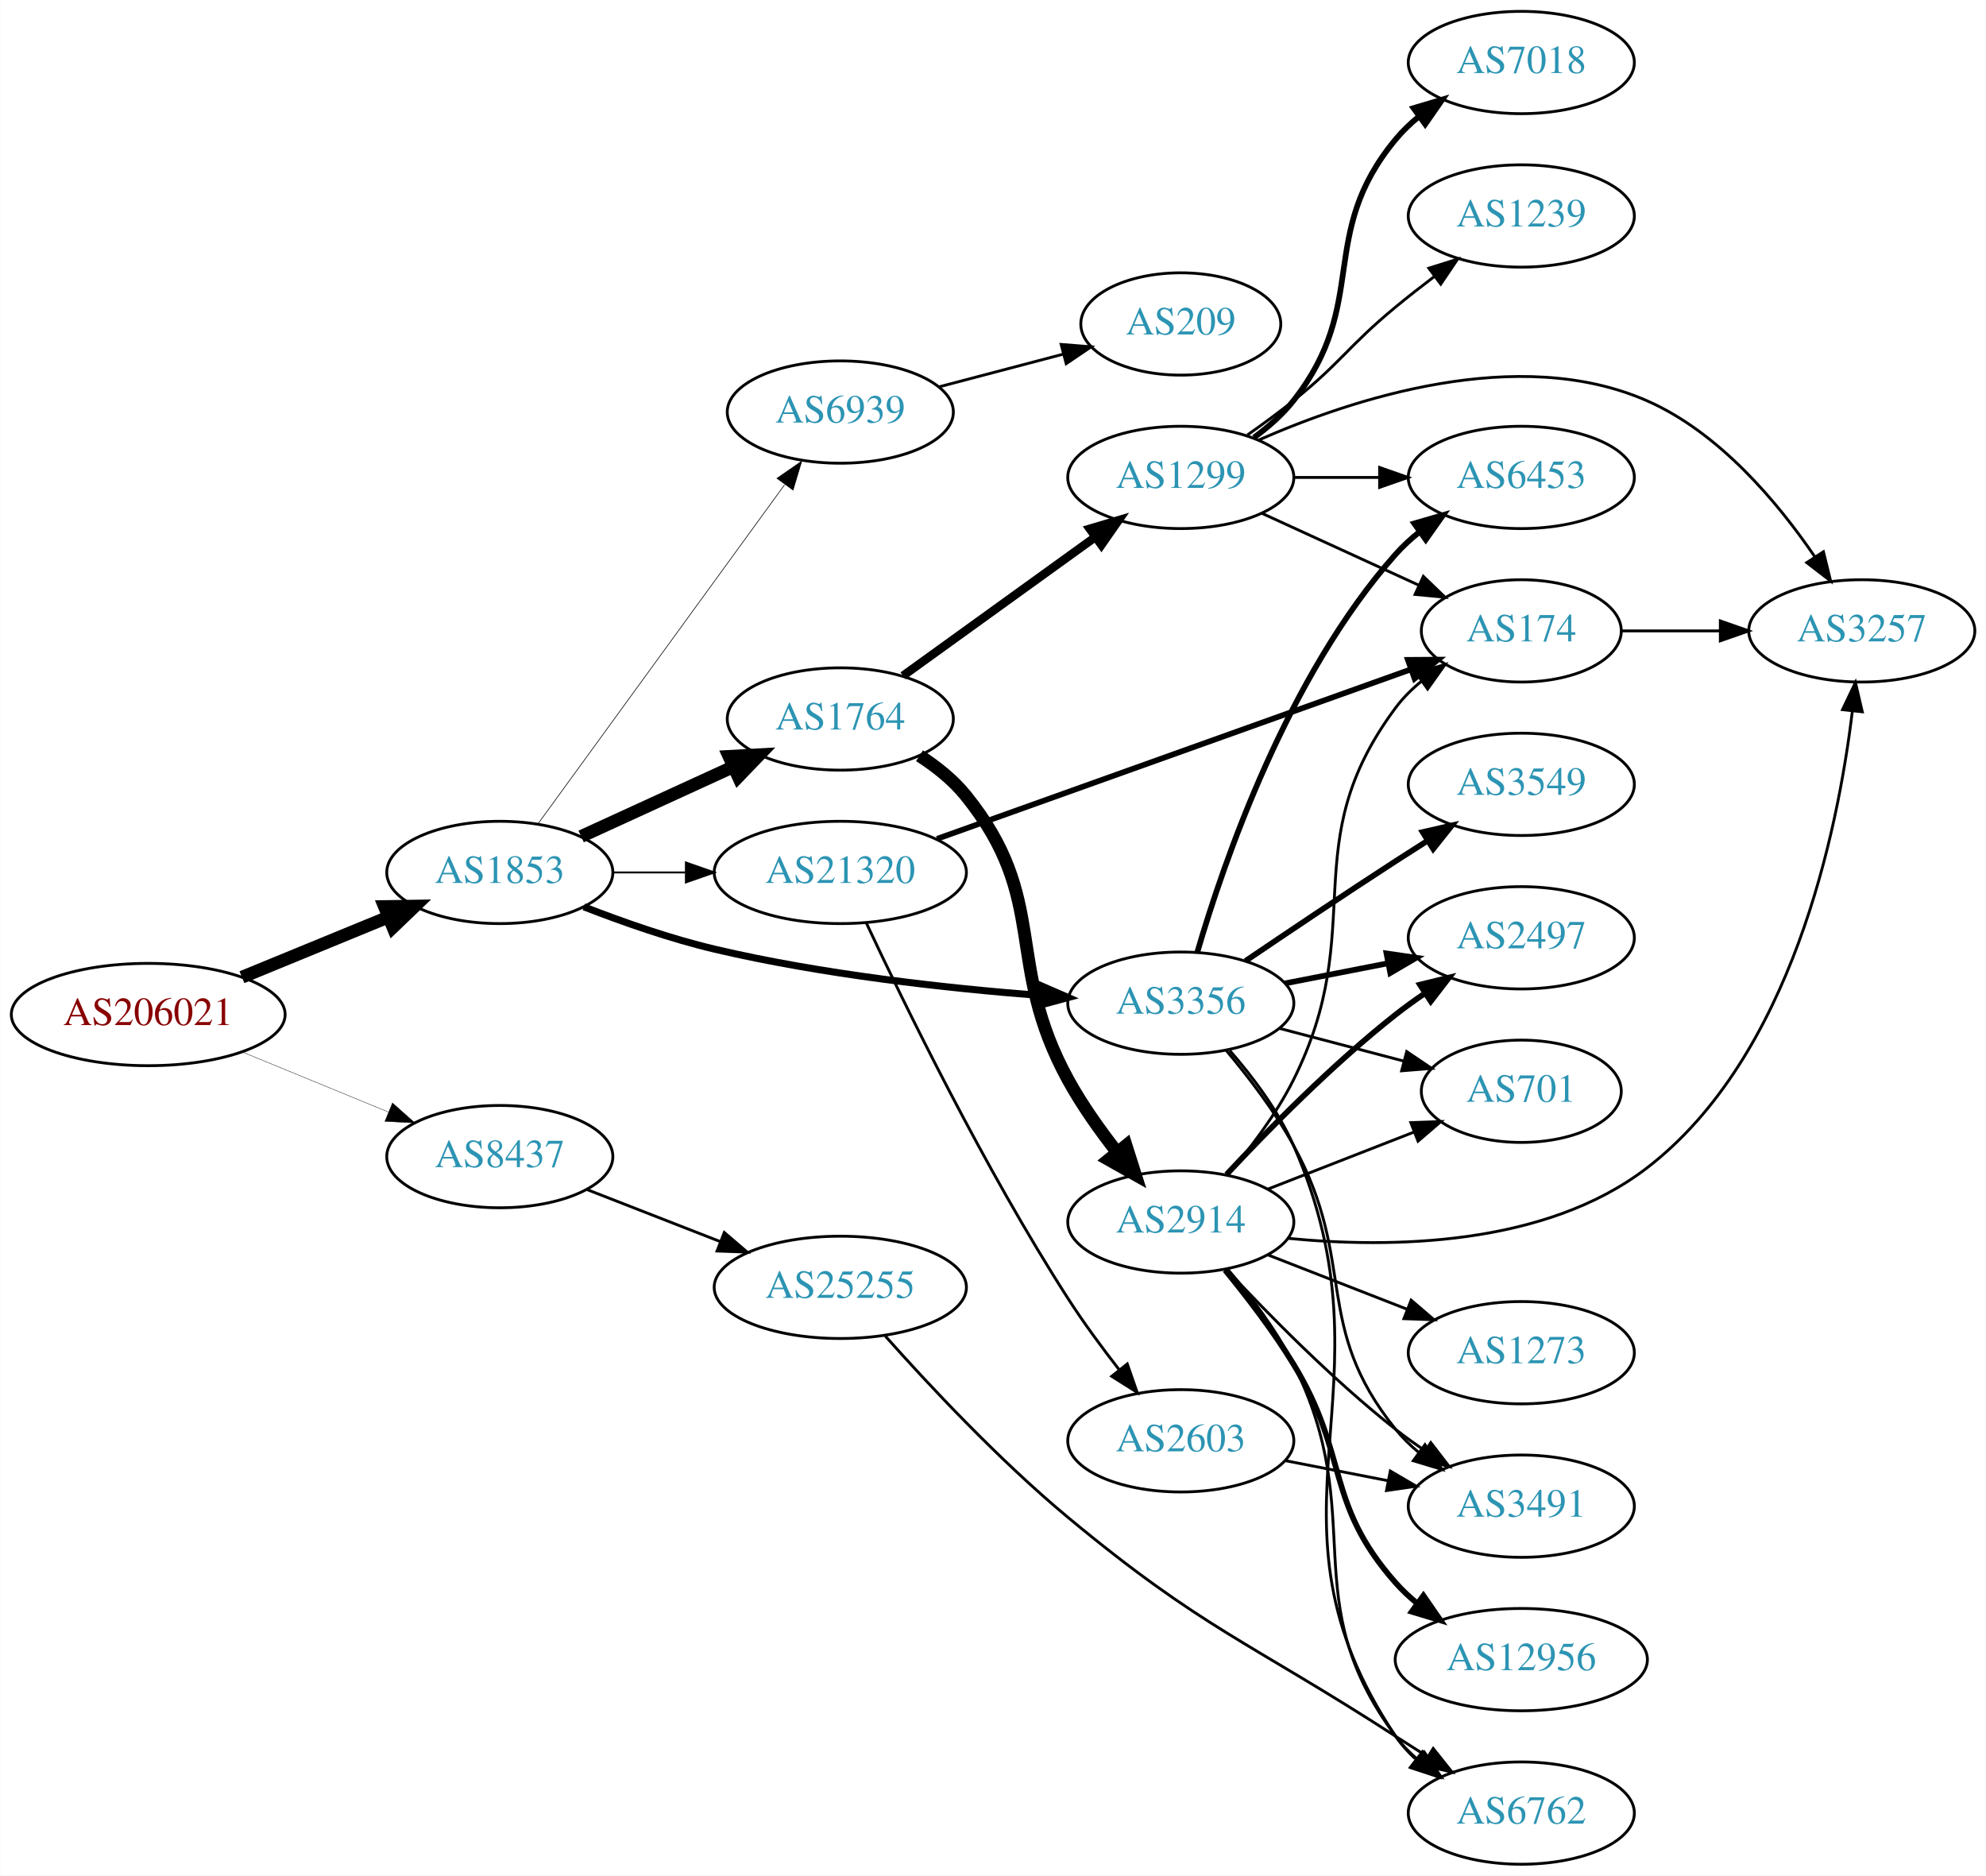
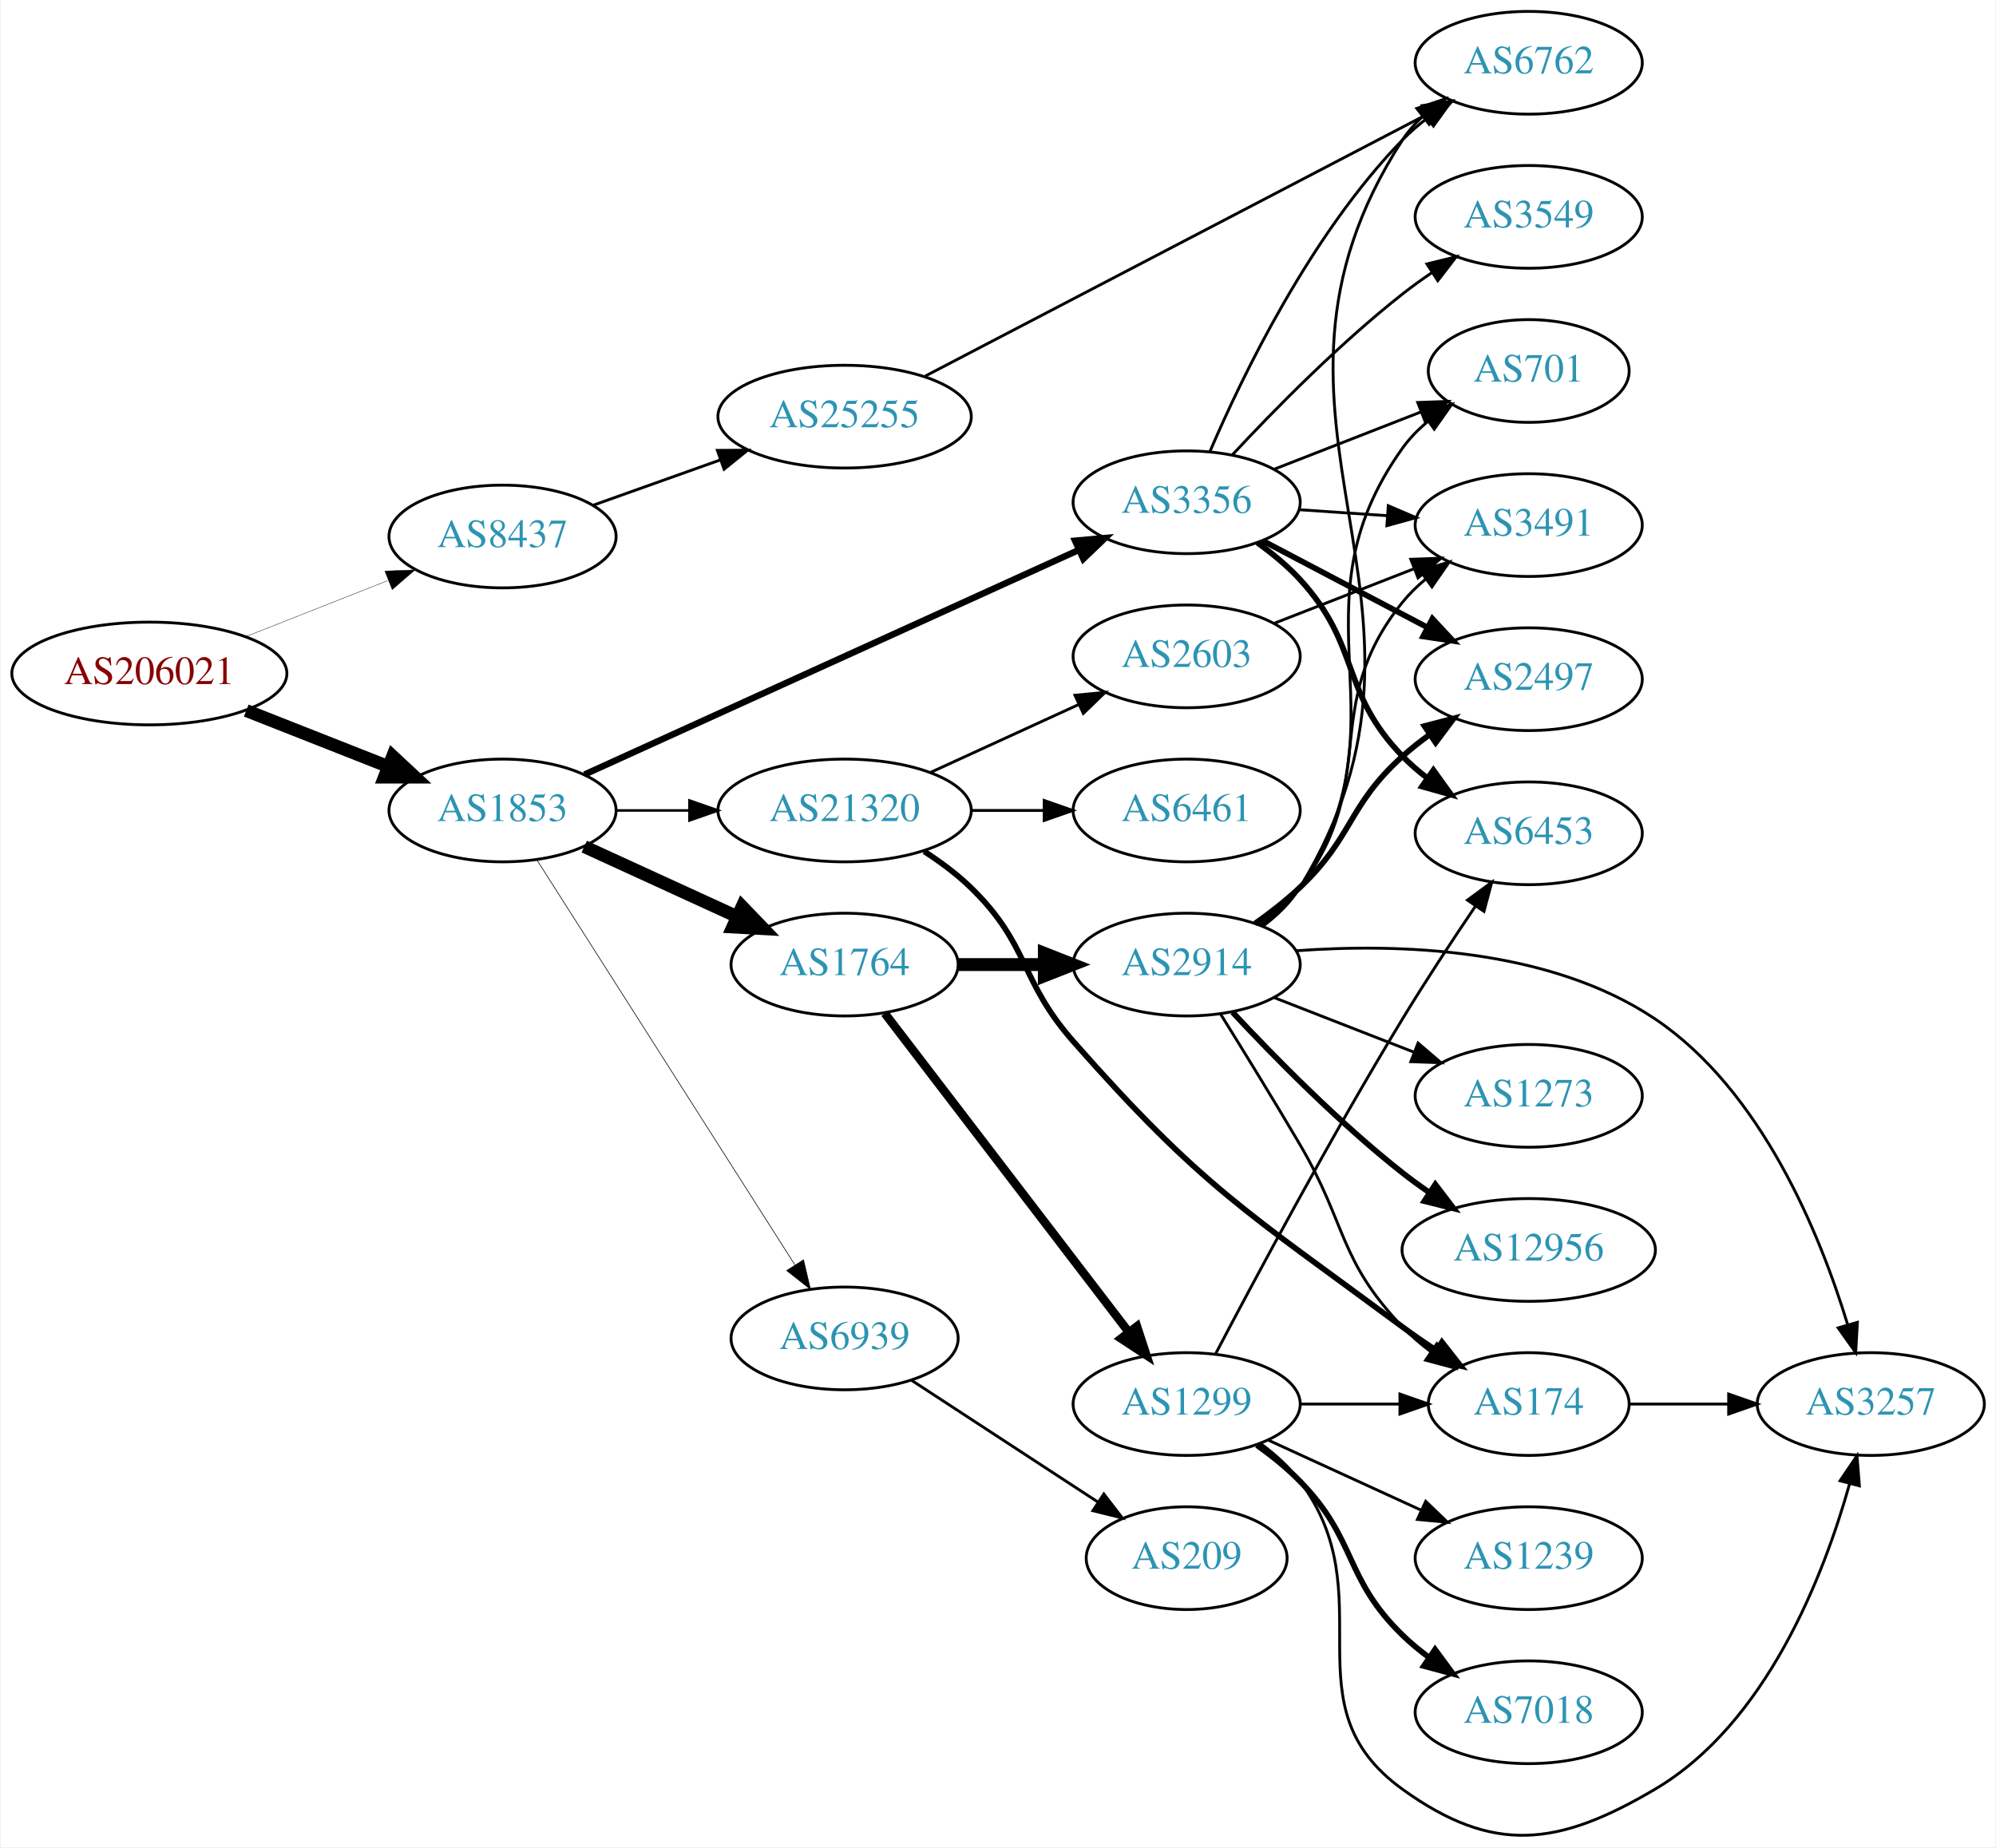
- <svg xmlns="http://www.w3.org/2000/svg" xmlns:xlink="http://www.w3.org/1999/xlink" width="699pt" height="660pt" viewBox="0.00 0.00 698.85 660.00">
-   <g id="graph0" class="graph" transform="scale(1 1) rotate(0) translate(4 656)">
-     <polygon fill="white" stroke="none" points="-4,4 -4,-656 694.855,-656 694.855,4 -4,4" />
+ <svg xmlns="http://www.w3.org/2000/svg" xmlns:xlink="http://www.w3.org/1999/xlink" width="699pt" height="647pt" viewBox="0.00 0.00 698.85 647.29">
+   <g id="graph0" class="graph" transform="scale(1 1) rotate(0) translate(4 643.286)">
+     <polygon fill="white" stroke="none" points="-4,4 -4,-643.286 694.855,-643.286 694.855,4 -4,4" />
    <g id="node1" class="node">
      <g id="a_node1">
        <a xlink:href="/asn/206021" xlink:title="AS206021 ~ Wirtschaftskammer Steiermark [AT]">
-           <ellipse fill="#ffffff" stroke="black" cx="48.096" cy="-299" rx="48.192" ry="18" />
-           <text text-anchor="middle" x="48.096" y="-295.3" font-family="Times,serif" font-size="14.00" fill="#880000">AS206021</text>
+           <ellipse fill="#ffffff" stroke="black" cx="48.096" cy="-407.286" rx="48.192" ry="18" />
+           <text text-anchor="middle" x="48.096" y="-403.586" font-family="Times,serif" font-size="14.00" fill="#880000">AS206021</text>
        </a>
      </g>
    </g>
    <g id="node2" class="node">
      <g id="a_node2">
        <a xlink:href="/asn/1853" xlink:title="AS1853 ~ ACOnet Backbone [AT]">
-           <ellipse fill="#ffffff" stroke="black" cx="171.838" cy="-349" rx="39.794" ry="18" />
-           <text text-anchor="middle" x="171.838" y="-345.3" font-family="Times,serif" font-size="14.00" fill="#2c94b3">AS1853</text>
+           <ellipse fill="#ffffff" stroke="black" cx="171.838" cy="-359.286" rx="39.794" ry="18" />
+           <text text-anchor="middle" x="171.838" y="-355.586" font-family="Times,serif" font-size="14.00" fill="#2c94b3">AS1853</text>
        </a>
      </g>
    </g>
    <g id="edge1" class="edge">
-       <path fill="none" stroke="black" stroke-width="4.5" d="M81.082,-312.137C96.865,-318.619 116.021,-326.486 132.575,-333.285" />
-       <polygon fill="black" stroke="black" stroke-width="4.5" points="131.231,-336.99 141.977,-337.147 134.223,-329.705 131.231,-336.99" />
+       <path fill="none" stroke="black" stroke-width="4.5" d="M82.041,-394.297C97.32,-388.273 115.595,-381.067 131.584,-374.763" />
+       <polygon fill="black" stroke="black" stroke-width="4.5" points="133.338,-378.304 141.196,-370.973 130.449,-370.978 133.338,-378.304" />
    </g>
    <g id="node3" class="node">
      <g id="a_node3">
        <a xlink:href="/asn/8437" xlink:title="AS8437 ~ Hutchison Drei Austria GmbH [AT]">
-           <ellipse fill="#ffffff" stroke="black" cx="171.838" cy="-249" rx="39.794" ry="18" />
-           <text text-anchor="middle" x="171.838" y="-245.3" font-family="Times,serif" font-size="14.00" fill="#2c94b3">AS8437</text>
+           <ellipse fill="#ffffff" stroke="black" cx="171.838" cy="-455.286" rx="39.794" ry="18" />
+           <text text-anchor="middle" x="171.838" y="-451.586" font-family="Times,serif" font-size="14.00" fill="#2c94b3">AS8437</text>
        </a>
      </g>
    </g>
    <g id="edge2" class="edge">
-       <path fill="none" stroke="black" stroke-width="0.129" d="M81.082,-285.863C96.865,-279.381 116.021,-271.514 132.575,-264.715" />
-       <polygon fill="black" stroke="black" stroke-width="0.129" points="134.057,-267.89 141.977,-260.853 131.397,-261.415 134.057,-267.89" />
+       <path fill="none" stroke="black" stroke-width="0.129" d="M82.041,-420.276C97.32,-426.3 115.595,-433.505 131.584,-439.809" />
+       <polygon fill="black" stroke="black" stroke-width="0.129" points="130.609,-443.187 141.196,-443.599 133.177,-436.675 130.609,-443.187" />
    </g>
    <g id="node4" class="node">
      <g id="a_node4">
-         <a xlink:href="/asn/3356" xlink:title="AS3356 ~ Level 3 Parent, LLC [US]">
-           <ellipse fill="#ffffff" stroke="black" cx="411.523" cy="-303" rx="39.794" ry="18" />
-           <text text-anchor="middle" x="411.523" y="-299.3" font-family="Times,serif" font-size="14.00" fill="#2c94b3">AS3356</text>
+         <a xlink:href="/asn/1764" xlink:title="AS1764 ~ NEXTLAYER-AS [AT]">
+           <ellipse fill="#ffffff" stroke="black" cx="291.681" cy="-305.286" rx="39.794" ry="18" />
+           <text text-anchor="middle" x="291.681" y="-301.586" font-family="Times,serif" font-size="14.00" fill="#2c94b3">AS1764</text>
        </a>
      </g>
    </g>
    <g id="edge3" class="edge">
-       <path fill="none" stroke="black" stroke-width="2.475" d="M201.434,-336.898C215.14,-331.556 231.925,-325.668 247.484,-322 285.276,-313.09 329.025,-308.282 361.684,-305.734" />
-       <polygon fill="black" stroke="black" stroke-width="2.475" points="362.16,-309.208 371.876,-304.984 361.646,-302.227 362.16,-309.208" />
+       <path fill="none" stroke="black" stroke-width="4.5" d="M200.467,-346.625C216.424,-339.313 236.694,-330.025 253.977,-322.105" />
+       <polygon fill="black" stroke="black" stroke-width="4.5" points="255.774,-325.613 263.225,-317.867 252.493,-318.454 255.774,-325.613" />
    </g>
    <g id="node5" class="node">
      <g id="a_node5">
-         <a xlink:href="/asn/1764" xlink:title="AS1764 ~ NEXTLAYER-AS [AT]">
-           <ellipse fill="#ffffff" stroke="black" cx="291.681" cy="-403" rx="39.794" ry="18" />
-           <text text-anchor="middle" x="291.681" y="-399.3" font-family="Times,serif" font-size="14.00" fill="#2c94b3">AS1764</text>
+         <a xlink:href="/asn/21320" xlink:title="AS21320 ~ GEANT Vereniging [EU]">
+           <ellipse fill="#ffffff" stroke="black" cx="291.681" cy="-359.286" rx="44.393" ry="18" />
+           <text text-anchor="middle" x="291.681" y="-355.586" font-family="Times,serif" font-size="14.00" fill="#2c94b3">AS21320</text>
        </a>
      </g>
    </g>
    <g id="edge4" class="edge">
-       <path fill="none" stroke="black" stroke-width="4.5" d="M200.467,-361.661C216.424,-368.973 236.694,-378.261 253.977,-386.181" />
-       <polygon fill="black" stroke="black" stroke-width="4.5" points="252.493,-389.832 263.225,-390.419 255.774,-382.673 252.493,-389.832" />
+       <path fill="none" stroke="black" stroke-width="0.9" d="M211.751,-359.286C219.853,-359.286 228.528,-359.286 237.055,-359.286" />
+       <polygon fill="black" stroke="black" stroke-width="0.9" points="237.332,-362.786 247.332,-359.286 237.332,-355.786 237.332,-362.786" />
    </g>
    <g id="node6" class="node">
      <g id="a_node6">
-         <a xlink:href="/asn/21320" xlink:title="AS21320 ~ GEANT Vereniging [EU]">
-           <ellipse fill="#ffffff" stroke="black" cx="291.681" cy="-349" rx="44.393" ry="18" />
-           <text text-anchor="middle" x="291.681" y="-345.3" font-family="Times,serif" font-size="14.00" fill="#2c94b3">AS21320</text>
+         <a xlink:href="/asn/3356" xlink:title="AS3356 ~ Level 3 Parent, LLC [US]">
+           <ellipse fill="#ffffff" stroke="black" cx="411.523" cy="-467.286" rx="39.794" ry="18" />
+           <text text-anchor="middle" x="411.523" y="-463.586" font-family="Times,serif" font-size="14.00" fill="#2c94b3">AS3356</text>
        </a>
      </g>
    </g>
    <g id="edge5" class="edge">
-       <path fill="none" stroke="black" stroke-width="0.675" d="M211.751,-349C219.853,-349 228.528,-349 237.055,-349" />
-       <polygon fill="black" stroke="black" stroke-width="0.675" points="237.332,-352.5 247.332,-349 237.332,-345.5 237.332,-352.5" />
+       <path fill="none" stroke="black" stroke-width="2.25" d="M200.569,-371.886C243.416,-391.356 325.753,-428.768 373.596,-450.507" />
+       <polygon fill="black" stroke="black" stroke-width="2.25" points="372.417,-453.816 382.969,-454.766 375.313,-447.443 372.417,-453.816" />
    </g>
    <g id="node7" class="node">
      <g id="a_node7">
        <a xlink:href="/asn/6939" xlink:title="AS6939 ~ Hurricane Electric LLC [US]">
-           <ellipse fill="#ffffff" stroke="black" cx="291.681" cy="-511" rx="39.794" ry="18" />
-           <text text-anchor="middle" x="291.681" y="-507.3" font-family="Times,serif" font-size="14.00" fill="#2c94b3">AS6939</text>
+           <ellipse fill="#ffffff" stroke="black" cx="291.681" cy="-174.286" rx="39.794" ry="18" />
+           <text text-anchor="middle" x="291.681" y="-170.586" font-family="Times,serif" font-size="14.00" fill="#2c94b3">AS6939</text>
        </a>
      </g>
    </g>
    <g id="edge6" class="edge">
-       <path fill="none" stroke="black" stroke-width="0.225" d="M185.226,-366.031C205.948,-394.517 247.752,-451.985 272.039,-485.374" />
-       <polygon fill="black" stroke="black" stroke-width="0.225" points="269.39,-487.682 278.103,-493.71 275.051,-483.564 269.39,-487.682" />
+       <path fill="none" stroke="black" stroke-width="0.225" d="M183.924,-341.882C204.77,-309.156 249.898,-238.311 274.271,-200.047" />
+       <polygon fill="black" stroke="black" stroke-width="0.225" points="277.289,-201.824 279.709,-191.509 271.385,-198.063 277.289,-201.824" />
+     </g>
+     <g id="node24" class="node">
+       <g id="a_node24">
+         <a xlink:href="/asn/25255" xlink:title="AS25255 ~ ==&gt; TELE2 AUSTRIA &lt;== [AT]">
+           <ellipse fill="#ffffff" stroke="black" cx="291.681" cy="-497.286" rx="44.393" ry="18" />
+           <text text-anchor="middle" x="291.681" y="-493.586" font-family="Times,serif" font-size="14.00" fill="#2c94b3">AS25255</text>
+         </a>
+       </g>
+     </g>
+     <g id="edge32" class="edge">
+       <path fill="none" stroke="black" d="M203.492,-466.211C217.142,-471.076 233.444,-476.887 248.239,-482.16" />
+       <polygon fill="black" stroke="black" points="247.106,-485.471 257.701,-485.532 249.456,-478.878 247.106,-485.471" />
+     </g>
+     <g id="node8" class="node">
+       <g id="a_node8">
+         <a xlink:href="/asn/1299" xlink:title="AS1299 ~ Telia Carrier [EU]">
+           <ellipse fill="#ffffff" stroke="black" cx="411.523" cy="-151.286" rx="39.794" ry="18" />
+           <text text-anchor="middle" x="411.523" y="-147.586" font-family="Times,serif" font-size="14.00" fill="#2c94b3">AS1299</text>
+         </a>
+       </g>
+     </g>
+     <g id="edge7" class="edge">
+       <path fill="none" stroke="black" stroke-width="3" d="M305.742,-288.217C326.447,-261.159 366.925,-208.262 391.059,-176.722" />
+       <polygon fill="black" stroke="black" stroke-width="3" points="394.106,-178.5 397.403,-168.432 388.546,-174.246 394.106,-178.5" />
+     </g>
+     <g id="node9" class="node">
+       <g id="a_node9">
+         <a xlink:href="/asn/2914" xlink:title="AS2914 ~ NTT America, Inc. [US]">
+           <ellipse fill="#ffffff" stroke="black" cx="411.523" cy="-305.286" rx="39.794" ry="18" />
+           <text text-anchor="middle" x="411.523" y="-301.586" font-family="Times,serif" font-size="14.00" fill="#2c94b3">AS2914</text>
+         </a>
+       </g>
+     </g>
+     <g id="edge8" class="edge">
+       <path fill="none" stroke="black" stroke-width="4.5" d="M331.593,-305.286C341.146,-305.286 351.496,-305.286 361.459,-305.286" />
+       <polygon fill="black" stroke="black" stroke-width="4.5" points="361.651,-309.224 371.651,-305.286 361.651,-301.349 361.651,-309.224" />
+     </g>
+     <g id="node11" class="node">
+       <g id="a_node11">
+         <a xlink:href="/asn/174" xlink:title="AS174 ~ Cogent Communications [US]">
+           <ellipse fill="#ffffff" stroke="black" cx="531.366" cy="-151.286" rx="35.194" ry="18" />
+           <text text-anchor="middle" x="531.366" y="-147.586" font-family="Times,serif" font-size="14.00" fill="#2c94b3">AS174</text>
+         </a>
+       </g>
+     </g>
+     <g id="edge16" class="edge">
+       <path fill="none" stroke="black" stroke-width="2" d="M319.564,-344.957C325.289,-341.25 331.055,-336.968 335.877,-332.286 356.57,-312.192 352.81,-299.93 371.877,-278.286 416.713,-227.387 432.624,-218.607 487.17,-178.286 490.87,-175.551 494.85,-172.812 498.844,-170.184" />
+       <polygon fill="black" stroke="black" stroke-width="2" points="500.962,-172.985 507.506,-164.653 497.194,-167.085 500.962,-172.985" />
+     </g>
+     <g id="node15" class="node">
+       <g id="a_node15">
+         <a xlink:href="/asn/6461" xlink:title="AS6461 ~ ZAYO-6461 [US]">
+           <ellipse fill="#ffffff" stroke="black" cx="411.523" cy="-359.286" rx="39.794" ry="18" />
+           <text text-anchor="middle" x="411.523" y="-355.586" font-family="Times,serif" font-size="14.00" fill="#2c94b3">AS6461</text>
+         </a>
+       </g>
+     </g>
+     <g id="edge14" class="edge">
+       <path fill="none" stroke="black" d="M335.892,-359.286C344.204,-359.286 352.967,-359.286 361.449,-359.286" />
+       <polygon fill="black" stroke="black" points="361.608,-362.786 371.608,-359.286 361.608,-355.786 361.608,-362.786" />
+     </g>
+     <g id="node16" class="node">
+       <g id="a_node16">
+         <a xlink:href="/asn/2603" xlink:title="AS2603 ~ NORDUnet [NO]">
+           <ellipse fill="#ffffff" stroke="black" cx="411.523" cy="-413.286" rx="39.794" ry="18" />
+           <text text-anchor="middle" x="411.523" y="-409.586" font-family="Times,serif" font-size="14.00" fill="#2c94b3">AS2603</text>
+         </a>
+       </g>
+     </g>
+     <g id="edge15" class="edge">
+       <path fill="none" stroke="black" d="M321.81,-372.634C337.421,-379.788 356.819,-388.677 373.491,-396.317" />
+       <polygon fill="black" stroke="black" points="372.394,-399.664 382.943,-400.648 375.31,-393.3 372.394,-399.664" />
+     </g>
+     <g id="node14" class="node">
+       <g id="a_node14">
+         <a xlink:href="/asn/6453" xlink:title="AS6453 ~ TATA COMMUNICATIONS (AMERICA) INC [US]">
+           <ellipse fill="#ffffff" stroke="black" cx="531.366" cy="-351.286" rx="39.794" ry="18" />
+           <text text-anchor="middle" x="531.366" y="-347.586" font-family="Times,serif" font-size="14.00" fill="#2c94b3">AS6453</text>
+         </a>
+       </g>
+     </g>
+     <g id="edge19" class="edge">
+       <path fill="none" stroke="black" stroke-width="2" d="M436.325,-453.094C441.573,-449.327 446.848,-444.985 451.17,-440.286 472.738,-416.831 465.008,-401.181 487.17,-378.286 489.784,-375.585 492.72,-373.037 495.8,-370.666" />
+       <polygon fill="black" stroke="black" stroke-width="2" points="497.976,-373.415 504.166,-364.815 493.965,-367.678 497.976,-373.415" />
+     </g>
+     <g id="node17" class="node">
+       <g id="a_node17">
+         <a xlink:href="/asn/3549" xlink:title="AS3549 ~ Level 3 Parent, LLC [US]">
+           <ellipse fill="#ffffff" stroke="black" cx="531.366" cy="-567.286" rx="39.794" ry="18" />
+           <text text-anchor="middle" x="531.366" y="-563.586" font-family="Times,serif" font-size="14.00" fill="#2c94b3">AS3549</text>
+         </a>
+       </g>
+     </g>
+     <g id="edge17" class="edge">
+       <path fill="none" stroke="black" d="M427.62,-483.998C442.086,-499.521 464.943,-522.805 487.17,-540.286 490.454,-542.869 493.998,-545.419 497.593,-547.859" />
+       <polygon fill="black" stroke="black" points="495.688,-550.795 505.977,-553.319 499.507,-544.929 495.688,-550.795" />
+     </g>
+     <g id="node18" class="node">
+       <g id="a_node18">
+         <a xlink:href="/asn/2497" xlink:title="AS2497 ~ Internet Initiative Japan Inc. [JP]">
+           <ellipse fill="#ffffff" stroke="black" cx="531.366" cy="-405.286" rx="39.794" ry="18" />
+           <text text-anchor="middle" x="531.366" y="-401.586" font-family="Times,serif" font-size="14.00" fill="#2c94b3">AS2497</text>
+         </a>
+       </g>
+     </g>
+     <g id="edge18" class="edge">
+       <path fill="none" stroke="black" stroke-width="2" d="M438.093,-453.833C455.002,-444.937 477.376,-433.165 495.857,-423.442" />
+       <polygon fill="black" stroke="black" stroke-width="2" points="497.625,-426.467 504.845,-418.713 494.366,-420.272 497.625,-426.467" />
+     </g>
+     <g id="node19" class="node">
+       <g id="a_node19">
+         <a xlink:href="/asn/6762" xlink:title="AS6762 ~ TELECOM ITALIA SPARKLE S.p.A. [IT]">
+           <ellipse fill="#ffffff" stroke="black" cx="531.366" cy="-621.286" rx="39.794" ry="18" />
+           <text text-anchor="middle" x="531.366" y="-617.586" font-family="Times,serif" font-size="14.00" fill="#2c94b3">AS6762</text>
+         </a>
+       </g>
+     </g>
+     <g id="edge20" class="edge">
+       <path fill="none" stroke="black" d="M419.677,-485.058C430.938,-511.361 454.886,-561.11 487.17,-594.286 489.791,-596.98 492.732,-599.523 495.815,-601.892" />
+       <polygon fill="black" stroke="black" points="493.982,-604.881 504.185,-607.738 497.991,-599.142 493.982,-604.881" />
+     </g>
+     <g id="node20" class="node">
+       <g id="a_node20">
+         <a xlink:href="/asn/701" xlink:title="AS701 ~ UUNET [US]">
+           <ellipse fill="#ffffff" stroke="black" cx="531.366" cy="-513.286" rx="35.194" ry="18" />
+           <text text-anchor="middle" x="531.366" y="-509.586" font-family="Times,serif" font-size="14.00" fill="#2c94b3">AS701</text>
+         </a>
+       </g>
+     </g>
+     <g id="edge21" class="edge">
+       <path fill="none" stroke="black" d="M442.26,-478.894C457.877,-484.99 477.154,-492.515 493.69,-498.97" />
+       <polygon fill="black" stroke="black" points="492.474,-502.252 503.062,-502.628 495.019,-495.731 492.474,-502.252" />
+     </g>
+     <g id="node21" class="node">
+       <g id="a_node21">
+         <a xlink:href="/asn/3491" xlink:title="AS3491 ~ PCCW Global, Inc. [US]">
+           <ellipse fill="#ffffff" stroke="black" cx="531.366" cy="-459.286" rx="39.794" ry="18" />
+           <text text-anchor="middle" x="531.366" y="-455.586" font-family="Times,serif" font-size="14.00" fill="#2c94b3">AS3491</text>
+         </a>
+       </g>
+     </g>
+     <g id="edge22" class="edge">
+       <path fill="none" stroke="black" d="M450.783,-464.689C460.662,-464.018 471.429,-463.287 481.759,-462.586" />
+       <polygon fill="black" stroke="black" points="482.154,-466.067 491.894,-461.898 481.68,-459.083 482.154,-466.067" />
+     </g>
+     <g id="node25" class="node">
+       <g id="a_node25">
+         <a xlink:href="/asn/209" xlink:title="AS209 ~ CenturyLink Communications, LLC [US]">
+           <ellipse fill="#ffffff" stroke="black" cx="411.523" cy="-97.286" rx="35.194" ry="18" />
+           <text text-anchor="middle" x="411.523" y="-93.586" font-family="Times,serif" font-size="14.00" fill="#2c94b3">AS209</text>
+         </a>
+       </g>
+     </g>
+     <g id="edge34" class="edge">
+       <path fill="none" stroke="black" d="M315.123,-159.622C333.622,-147.535 360.028,-130.28 380.372,-116.987" />
+       <polygon fill="black" stroke="black" points="382.502,-119.776 388.959,-111.376 378.673,-113.916 382.502,-119.776" />
+     </g>
+     <g id="node10" class="node">
+       <g id="a_node10">
+         <a xlink:href="/asn/1239" xlink:title="AS1239 ~ Sprint [US]">
+           <ellipse fill="#ffffff" stroke="black" cx="531.366" cy="-97.286" rx="39.794" ry="18" />
+           <text text-anchor="middle" x="531.366" y="-93.586" font-family="Times,serif" font-size="14.00" fill="#2c94b3">AS1239</text>
+         </a>
+       </g>
+     </g>
+     <g id="edge9" class="edge">
+       <path fill="none" stroke="black" d="M440.152,-138.625C456.109,-131.313 476.379,-122.025 493.662,-114.105" />
+       <polygon fill="black" stroke="black" points="495.277,-117.215 502.91,-109.867 492.361,-110.851 495.277,-117.215" />
+     </g>
+     <g id="edge10" class="edge">
+       <path fill="none" stroke="black" d="M451.436,-151.286C462.523,-151.286 474.682,-151.286 486.064,-151.286" />
+       <polygon fill="black" stroke="black" points="486.246,-154.786 496.246,-151.286 486.246,-147.786 486.246,-154.786" />
+     </g>
+     <g id="node12" class="node">
+       <g id="a_node12">
+         <a xlink:href="/asn/3257" xlink:title="AS3257 ~ GTT [DE]">
+           <ellipse fill="#ffffff" stroke="black" cx="651.208" cy="-151.286" rx="39.794" ry="18" />
+           <text text-anchor="middle" x="651.208" y="-147.586" font-family="Times,serif" font-size="14.00" fill="#2c94b3">AS3257</text>
+         </a>
+       </g>
+     </g>
+     <g id="edge11" class="edge">
+       <path fill="none" stroke="black" d="M437.454,-137.405C442.53,-133.675 447.448,-129.27 451.17,-124.286 481.441,-83.744 446.124,-45.87 487.17,-16.286 519.04,6.685 541.723,3.671 575.562,-16.286 614.696,-39.365 634.743,-91.138 643.816,-123.442" />
+       <polygon fill="black" stroke="black" points="640.451,-124.408 646.386,-133.185 647.219,-122.623 640.451,-124.408" />
+     </g>
+     <g id="node13" class="node">
+       <g id="a_node13">
+         <a xlink:href="/asn/7018" xlink:title="AS7018 ~ AT&amp;T Services, Inc. [US]">
+           <ellipse fill="#ffffff" stroke="black" cx="531.366" cy="-43.286" rx="39.794" ry="18" />
+           <text text-anchor="middle" x="531.366" y="-39.586" font-family="Times,serif" font-size="14.00" fill="#2c94b3">AS7018</text>
+         </a>
+       </g>
+     </g>
+     <g id="edge12" class="edge">
+       <path fill="none" stroke="black" stroke-width="2" d="M436.117,-136.897C441.373,-133.138 446.705,-128.849 451.17,-124.286 471.342,-103.669 466.476,-90.38 487.17,-70.286 490.015,-67.523 493.189,-64.9 496.489,-62.452" />
+       <polygon fill="black" stroke="black" stroke-width="2" points="498.554,-65.28 504.837,-56.748 494.605,-59.5 498.554,-65.28" />
+     </g>
+     <g id="edge13" class="edge">
+       <path fill="none" stroke="black" d="M421.737,-169.022C435.407,-195.08 462.144,-245.083 487.17,-286.286 495.185,-299.483 504.623,-313.81 512.63,-325.647" />
+       <polygon fill="black" stroke="black" points="509.902,-327.86 518.426,-334.153 515.687,-323.918 509.902,-327.86" />
+     </g>
+     <g id="edge26" class="edge">
+       <path fill="none" stroke="black" d="M423.363,-288.011C431.21,-275.412 442.003,-257.884 451.17,-242.286 467.705,-214.15 464.632,-201.89 487.17,-178.286 490.124,-175.192 493.504,-172.303 497.044,-169.652" />
+       <polygon fill="black" stroke="black" points="499.173,-172.437 505.467,-163.915 495.232,-166.652 499.173,-172.437" />
+     </g>
+     <g id="edge25" class="edge">
+       <path fill="none" stroke="black" d="M449.806,-310.117C485.166,-312.718 538.288,-311.289 575.562,-286.286 612.929,-261.22 633.4,-210.91 643.058,-179.286" />
+       <polygon fill="black" stroke="black" points="646.518,-179.919 645.927,-169.341 639.792,-177.979 646.518,-179.919" />
+     </g>
+     <g id="edge28" class="edge">
+       <path fill="none" stroke="black" stroke-width="2" d="M435.465,-319.639C440.859,-323.458 446.416,-327.783 451.17,-332.286 470.018,-350.139 467.871,-360.921 487.17,-378.286 490.118,-380.939 493.358,-383.491 496.699,-385.895" />
+       <polygon fill="black" stroke="black" stroke-width="2" points="494.846,-388.868 505.097,-391.545 498.753,-383.059 494.846,-388.868" />
+     </g>
+     <g id="edge29" class="edge">
+       <path fill="none" stroke="black" d="M438.161,-318.689C443.2,-322.443 447.925,-326.979 451.17,-332.286 512.482,-432.566 423.312,-495.607 487.17,-594.286 489.043,-597.182 491.349,-599.822 493.911,-602.217" />
+       <polygon fill="black" stroke="black" points="492.155,-605.286 502.192,-608.678 496.461,-599.767 492.155,-605.286" />
+     </g>
+     <g id="edge24" class="edge">
+       <path fill="none" stroke="black" d="M437.8,-318.921C442.858,-322.664 447.681,-327.136 451.17,-332.286 490.586,-390.484 446.277,-429.116 487.17,-486.286 489.658,-489.766 492.749,-492.894 496.125,-495.681" />
+       <polygon fill="black" stroke="black" points="494.199,-498.606 504.372,-501.564 498.264,-492.907 494.199,-498.606" />
+     </g>
+     <g id="edge27" class="edge">
+       <path fill="none" stroke="black" d="M437.366,-319.234C442.447,-322.96 447.389,-327.346 451.17,-332.286 479.879,-369.797 457.509,-395.522 487.17,-432.286 489.53,-435.211 492.297,-437.91 495.27,-440.375" />
+       <polygon fill="black" stroke="black" points="493.343,-443.301 503.487,-446.356 497.462,-437.642 493.343,-443.301" />
+     </g>
+     <g id="node22" class="node">
+       <g id="a_node22">
+         <a xlink:href="/asn/12956" xlink:title="AS12956 ~ TELXIUS [ES]">
+           <ellipse fill="#ffffff" stroke="black" cx="531.366" cy="-205.286" rx="44.393" ry="18" />
+           <text text-anchor="middle" x="531.366" y="-201.586" font-family="Times,serif" font-size="14.00" fill="#2c94b3">AS12956</text>
+         </a>
+       </g>
+     </g>
+     <g id="edge23" class="edge">
+       <path fill="none" stroke="black" stroke-width="2" d="M427.62,-288.574C442.086,-273.051 464.943,-249.767 487.17,-232.286 490.124,-229.963 493.288,-227.666 496.51,-225.452" />
+       <polygon fill="black" stroke="black" stroke-width="2" points="498.641,-228.24 505.074,-219.822 494.795,-222.391 498.641,-228.24" />
    </g>
    <g id="node23" class="node">
      <g id="a_node23">
-         <a xlink:href="/asn/25255" xlink:title="AS25255 ~ ==&gt; TELE2 AUSTRIA &lt;== [AT]">
-           <ellipse fill="#ffffff" stroke="black" cx="291.681" cy="-203" rx="44.393" ry="18" />
-           <text text-anchor="middle" x="291.681" y="-199.3" font-family="Times,serif" font-size="14.00" fill="#2c94b3">AS25255</text>
-         </a>
-       </g>
+         <a xlink:href="/asn/1273" xlink:title="AS1273 ~ Vodafone Group PLC [EU]">
+           <ellipse fill="#ffffff" stroke="black" cx="531.366" cy="-259.286" rx="39.794" ry="18" />
+           <text text-anchor="middle" x="531.366" y="-255.586" font-family="Times,serif" font-size="14.00" fill="#2c94b3">AS1273</text>
+         </a>
+       </g>
+     </g>
+     <g id="edge30" class="edge">
+       <path fill="none" stroke="black" d="M442.26,-293.678C457.053,-287.904 475.131,-280.847 491.052,-274.632" />
+       <polygon fill="black" stroke="black" points="492.596,-277.787 500.638,-270.89 490.05,-271.266 492.596,-277.787" />
+     </g>
+     <g id="edge35" class="edge">
+       <path fill="none" stroke="black" d="M566.767,-151.286C577.591,-151.286 589.759,-151.286 601.386,-151.286" />
+       <polygon fill="black" stroke="black" points="601.417,-154.786 611.417,-151.286 601.417,-147.786 601.417,-154.786" />
    </g>
    <g id="edge31" class="edge">
-       <path fill="none" stroke="black" d="M202.575,-237.392C216.804,-231.838 234.071,-225.098 249.535,-219.061" />
-       <polygon fill="black" stroke="black" points="250.845,-222.307 258.888,-215.41 248.299,-215.786 250.845,-222.307" />
-     </g>
-     <g id="node8" class="node">
-       <g id="a_node8">
-         <a xlink:href="/asn/3549" xlink:title="AS3549 ~ Level 3 Parent, LLC [US]">
-           <ellipse fill="#ffffff" stroke="black" cx="531.366" cy="-380" rx="39.794" ry="18" />
-           <text text-anchor="middle" x="531.366" y="-376.3" font-family="Times,serif" font-size="14.00" fill="#2c94b3">AS3549</text>
-         </a>
-       </g>
-     </g>
-     <g id="edge7" class="edge">
-       <path fill="none" stroke="black" stroke-width="2" d="M434.287,-317.841C449.113,-327.886 469.23,-341.389 487.17,-353 490.761,-355.325 494.538,-357.735 498.301,-360.115" />
-       <polygon fill="black" stroke="black" stroke-width="2" points="496.637,-363.203 506.966,-365.561 500.362,-357.276 496.637,-363.203" />
-     </g>
-     <g id="node9" class="node">
-       <g id="a_node9">
-         <a xlink:href="/asn/6453" xlink:title="AS6453 ~ TATA COMMUNICATIONS (AMERICA) INC [US]">
-           <ellipse fill="#ffffff" stroke="black" cx="531.366" cy="-488" rx="39.794" ry="18" />
-           <text text-anchor="middle" x="531.366" y="-484.3" font-family="Times,serif" font-size="14.00" fill="#2c94b3">AS6453</text>
-         </a>
-       </g>
-     </g>
-     <g id="edge8" class="edge">
-       <path fill="none" stroke="black" stroke-width="2" d="M417.357,-320.997C426.541,-352.451 449.071,-418.149 487.17,-461 489.667,-463.809 492.526,-466.429 495.557,-468.846" />
-       <polygon fill="black" stroke="black" stroke-width="2" points="493.679,-471.806 503.854,-474.76 497.742,-466.106 493.679,-471.806" />
-     </g>
-     <g id="node10" class="node">
-       <g id="a_node10">
-         <a xlink:href="/asn/2497" xlink:title="AS2497 ~ Internet Initiative Japan Inc. [JP]">
-           <ellipse fill="#ffffff" stroke="black" cx="531.366" cy="-326" rx="39.794" ry="18" />
-           <text text-anchor="middle" x="531.366" y="-322.3" font-family="Times,serif" font-size="14.00" fill="#2c94b3">AS2497</text>
-         </a>
-       </g>
-     </g>
-     <g id="edge9" class="edge">
-       <path fill="none" stroke="black" stroke-width="2" d="M448.2,-309.963C459.631,-312.194 472.453,-314.697 484.507,-317.049" />
-       <polygon fill="black" stroke="black" stroke-width="2" points="483.918,-320.501 494.404,-318.981 485.259,-313.63 483.918,-320.501" />
-     </g>
-     <g id="node11" class="node">
-       <g id="a_node11">
-         <a xlink:href="/asn/3491" xlink:title="AS3491 ~ PCCW Global, Inc. [US]">
-           <ellipse fill="#ffffff" stroke="black" cx="531.366" cy="-126" rx="39.794" ry="18" />
-           <text text-anchor="middle" x="531.366" y="-122.3" font-family="Times,serif" font-size="14.00" fill="#2c94b3">AS3491</text>
-         </a>
-       </g>
-     </g>
-     <g id="edge10" class="edge">
-       <path fill="none" stroke="black" d="M427.533,-286.342C435.354,-277.031 444.626,-264.927 451.17,-253 473.89,-211.586 457.509,-189.764 487.17,-153 489.53,-150.075 492.297,-147.377 495.27,-144.911" />
-       <polygon fill="black" stroke="black" points="497.462,-147.644 503.487,-138.93 493.343,-141.985 497.462,-147.644" />
-     </g>
-     <g id="node12" class="node">
-       <g id="a_node12">
-         <a xlink:href="/asn/6762" xlink:title="AS6762 ~ TELECOM ITALIA SPARKLE S.p.A. [IT]">
-           <ellipse fill="#ffffff" stroke="black" cx="531.366" cy="-18" rx="39.794" ry="18" />
-           <text text-anchor="middle" x="531.366" y="-14.3" font-family="Times,serif" font-size="14.00" fill="#2c94b3">AS6762</text>
-         </a>
-       </g>
-     </g>
-     <g id="edge11" class="edge">
-       <path fill="none" stroke="black" d="M428.771,-286.313C436.747,-277.18 445.777,-265.25 451.17,-253 488.97,-167.133 434.835,-122.866 487.17,-45 489.094,-42.137 491.434,-39.52 494.019,-37.141" />
-       <polygon fill="black" stroke="black" points="496.57,-39.592 502.337,-30.704 492.286,-34.056 496.57,-39.592" />
-     </g>
-     <g id="node13" class="node">
-       <g id="a_node13">
-         <a xlink:href="/asn/701" xlink:title="AS701 ~ UUNET [US]">
-           <ellipse fill="#ffffff" stroke="black" cx="531.366" cy="-272" rx="35.194" ry="18" />
-           <text text-anchor="middle" x="531.366" y="-268.3" font-family="Times,serif" font-size="14.00" fill="#2c94b3">AS701</text>
-         </a>
-       </g>
-     </g>
-     <g id="edge12" class="edge">
-       <path fill="none" stroke="black" d="M446.292,-294.117C459.865,-290.546 475.629,-286.399 489.816,-282.667" />
-       <polygon fill="black" stroke="black" points="491.032,-285.966 499.812,-280.037 489.251,-279.197 491.032,-285.966" />
-     </g>
-     <g id="node14" class="node">
-       <g id="a_node14">
-         <a xlink:href="/asn/2914" xlink:title="AS2914 ~ NTT America, Inc. [US]">
-           <ellipse fill="#ffffff" stroke="black" cx="411.523" cy="-226" rx="39.794" ry="18" />
-           <text text-anchor="middle" x="411.523" y="-222.3" font-family="Times,serif" font-size="14.00" fill="#2c94b3">AS2914</text>
-         </a>
-       </g>
-     </g>
-     <g id="edge13" class="edge">
-       <path fill="none" stroke="black" stroke-width="4.5" d="M319.559,-390.07C325.55,-386.208 331.434,-381.506 335.877,-376 365.537,-339.236 349.156,-317.414 371.877,-276 376.682,-267.241 382.959,-258.387 389.052,-250.613" />
-       <polygon fill="black" stroke="black" stroke-width="4.5" points="392.265,-252.903 395.514,-242.658 386.152,-247.938 392.265,-252.903" />
-     </g>
-     <g id="node15" class="node">
-       <g id="a_node15">
-         <a xlink:href="/asn/1299" xlink:title="AS1299 ~ Telia Carrier [EU]">
-           <ellipse fill="#ffffff" stroke="black" cx="411.523" cy="-488" rx="39.794" ry="18" />
-           <text text-anchor="middle" x="411.523" y="-484.3" font-family="Times,serif" font-size="14.00" fill="#2c94b3">AS1299</text>
-         </a>
-       </g>
-     </g>
-     <g id="edge14" class="edge">
-       <path fill="none" stroke="black" stroke-width="3" d="M313.748,-418.196C332.601,-431.794 360.418,-451.859 381.397,-466.991" />
-       <polygon fill="black" stroke="black" stroke-width="3" points="379.48,-469.924 389.638,-472.935 383.575,-464.247 379.48,-469.924" />
-     </g>
-     <g id="node17" class="node">
-       <g id="a_node17">
-         <a xlink:href="/asn/174" xlink:title="AS174 ~ Cogent Communications [US]">
-           <ellipse fill="#ffffff" stroke="black" cx="531.366" cy="-434" rx="35.194" ry="18" />
-           <text text-anchor="middle" x="531.366" y="-430.3" font-family="Times,serif" font-size="14.00" fill="#2c94b3">AS174</text>
-         </a>
-       </g>
-     </g>
-     <g id="edge24" class="edge">
-       <path fill="none" stroke="black" stroke-width="2" d="M325.73,-360.819C369.462,-376.458 446.382,-403.966 492.435,-420.436" />
-       <polygon fill="black" stroke="black" stroke-width="2" points="491.454,-423.802 502.049,-423.874 493.812,-417.211 491.454,-423.802" />
-     </g>
-     <g id="node20" class="node">
-       <g id="a_node20">
-         <a xlink:href="/asn/2603" xlink:title="AS2603 ~ NORDUnet [NO]">
-           <ellipse fill="#ffffff" stroke="black" cx="411.523" cy="-149" rx="39.794" ry="18" />
-           <text text-anchor="middle" x="411.523" y="-145.3" font-family="Times,serif" font-size="14.00" fill="#2c94b3">AS2603</text>
-         </a>
-       </g>
-     </g>
-     <g id="edge23" class="edge">
-       <path fill="none" stroke="black" d="M300.773,-331.357C314.162,-302.745 342.391,-244.811 371.877,-199 377.284,-190.599 383.734,-181.848 389.801,-174.059" />
-       <polygon fill="black" stroke="black" points="392.687,-176.054 396.167,-166.047 387.206,-171.7 392.687,-176.054" />
-     </g>
-     <g id="node24" class="node">
-       <g id="a_node24">
-         <a xlink:href="/asn/209" xlink:title="AS209 ~ CenturyLink Communications, LLC [US]">
-           <ellipse fill="#ffffff" stroke="black" cx="411.523" cy="-542" rx="35.194" ry="18" />
-           <text text-anchor="middle" x="411.523" y="-538.3" font-family="Times,serif" font-size="14.00" fill="#2c94b3">AS209</text>
-         </a>
-       </g>
-     </g>
-     <g id="edge34" class="edge">
-       <path fill="none" stroke="black" d="M326.449,-519.883C340.022,-523.454 355.787,-527.601 369.973,-531.333" />
-       <polygon fill="black" stroke="black" points="369.408,-534.803 379.97,-533.963 371.189,-528.034 369.408,-534.803" />
-     </g>
-     <g id="edge20" class="edge">
-       <path fill="none" stroke="black" stroke-width="2" d="M427.62,-242.712C442.086,-258.235 464.943,-281.519 487.17,-299 490.454,-301.583 493.998,-304.133 497.593,-306.573" />
-       <polygon fill="black" stroke="black" stroke-width="2" points="495.688,-309.509 505.977,-312.033 499.507,-303.643 495.688,-309.509" />
-     </g>
-     <g id="edge15" class="edge">
-       <path fill="none" stroke="black" d="M427.62,-209.288C442.086,-193.765 464.943,-170.481 487.17,-153 490.454,-150.417 493.998,-147.867 497.593,-145.427" />
-       <polygon fill="black" stroke="black" points="499.507,-148.357 505.977,-139.967 495.688,-142.491 499.507,-148.357" />
-     </g>
-     <g id="edge21" class="edge">
-       <path fill="none" stroke="black" d="M427.904,-209.537C435.835,-200.283 445.092,-188.171 451.17,-176 478.143,-121.979 451.102,-93.425 487.17,-45 489.415,-41.986 492.105,-39.228 495.031,-36.725" />
-       <polygon fill="black" stroke="black" points="497.225,-39.455 503.181,-30.692 493.061,-33.828 497.225,-39.455" />
-     </g>
-     <g id="edge16" class="edge">
-       <path fill="none" stroke="black" d="M442.26,-237.608C457.877,-243.704 477.154,-251.229 493.69,-257.684" />
-       <polygon fill="black" stroke="black" points="492.474,-260.966 503.062,-261.342 495.019,-254.445 492.474,-260.966" />
-     </g>
-     <g id="node16" class="node">
-       <g id="a_node16">
-         <a xlink:href="/asn/3257" xlink:title="AS3257 ~ GTT [DE]">
-           <ellipse fill="#ffffff" stroke="black" cx="651.208" cy="-434" rx="39.794" ry="18" />
-           <text text-anchor="middle" x="651.208" y="-430.3" font-family="Times,serif" font-size="14.00" fill="#2c94b3">AS3257</text>
-         </a>
-       </g>
-     </g>
-     <g id="edge17" class="edge">
-       <path fill="none" stroke="black" d="M449.196,-220.256C485.104,-216.741 539.525,-217.3 575.562,-245 626.509,-284.161 642.747,-363.274 647.876,-405.663" />
-       <polygon fill="black" stroke="black" points="644.422,-406.282 648.978,-415.847 651.381,-405.528 644.422,-406.282" />
-     </g>
-     <g id="edge18" class="edge">
-       <path fill="none" stroke="black" d="M427.904,-242.463C435.835,-251.717 445.092,-263.829 451.17,-276 478.143,-330.021 451.102,-358.575 487.17,-407 489.725,-410.431 492.857,-413.53 496.257,-416.299" />
-       <polygon fill="black" stroke="black" points="494.347,-419.235 504.529,-422.163 498.396,-413.525 494.347,-419.235" />
-     </g>
-     <g id="node18" class="node">
-       <g id="a_node18">
-         <a xlink:href="/asn/12956" xlink:title="AS12956 ~ TELXIUS [ES]">
-           <ellipse fill="#ffffff" stroke="black" cx="531.366" cy="-72" rx="44.393" ry="18" />
-           <text text-anchor="middle" x="531.366" y="-68.3" font-family="Times,serif" font-size="14.00" fill="#2c94b3">AS12956</text>
-         </a>
-       </g>
-     </g>
-     <g id="edge19" class="edge">
-       <path fill="none" stroke="black" stroke-width="2" d="M427.102,-209.092C434.797,-199.708 444.086,-187.615 451.17,-176 470.841,-143.748 462.125,-127.283 487.17,-99 489.467,-96.405 492.073,-93.972 494.84,-91.713" />
-       <polygon fill="black" stroke="black" stroke-width="2" points="496.918,-94.529 502.939,-85.811 492.796,-88.871 496.918,-94.529" />
-     </g>
-     <g id="node19" class="node">
-       <g id="a_node19">
-         <a xlink:href="/asn/1273" xlink:title="AS1273 ~ Vodafone Group PLC [EU]">
-           <ellipse fill="#ffffff" stroke="black" cx="531.366" cy="-180" rx="39.794" ry="18" />
-           <text text-anchor="middle" x="531.366" y="-176.3" font-family="Times,serif" font-size="14.00" fill="#2c94b3">AS1273</text>
-         </a>
-       </g>
-     </g>
-     <g id="edge22" class="edge">
-       <path fill="none" stroke="black" d="M442.26,-214.392C457.053,-208.618 475.131,-201.561 491.052,-195.346" />
-       <polygon fill="black" stroke="black" points="492.596,-198.501 500.638,-191.604 490.05,-191.98 492.596,-198.501" />
-     </g>
-     <g id="edge30" class="edge">
-       <path fill="none" stroke="black" d="M451.436,-488C460.989,-488 471.339,-488 481.301,-488" />
-       <polygon fill="black" stroke="black" points="481.494,-491.5 491.494,-488 481.494,-484.5 481.494,-491.5" />
-     </g>
-     <g id="edge26" class="edge">
-       <path fill="none" stroke="black" d="M438.777,-501.085C471.965,-515.702 530.233,-534.868 575.562,-515 600.963,-503.866 621.542,-479.35 634.609,-460.188" />
-       <polygon fill="black" stroke="black" points="637.705,-461.848 640.242,-451.562 631.844,-458.021 637.705,-461.848" />
-     </g>
-     <g id="edge29" class="edge">
-       <path fill="none" stroke="black" d="M440.152,-475.339C456.568,-467.817 477.55,-458.202 495.147,-450.139" />
-       <polygon fill="black" stroke="black" points="496.891,-453.189 504.524,-445.842 493.975,-446.826 496.891,-453.189" />
-     </g>
-     <g id="node21" class="node">
-       <g id="a_node21">
-         <a xlink:href="/asn/7018" xlink:title="AS7018 ~ AT&amp;T Services, Inc. [US]">
-           <ellipse fill="#ffffff" stroke="black" cx="531.366" cy="-634" rx="39.794" ry="18" />
-           <text text-anchor="middle" x="531.366" y="-630.3" font-family="Times,serif" font-size="14.00" fill="#2c94b3">AS7018</text>
-         </a>
-       </g>
-     </g>
-     <g id="edge27" class="edge">
-       <path fill="none" stroke="black" stroke-width="2" d="M437.266,-502.025C442.352,-505.748 447.321,-510.113 451.17,-515 478.332,-549.498 459.134,-573.208 487.17,-607 489.569,-609.893 492.363,-612.569 495.354,-615.021" />
-       <polygon fill="black" stroke="black" stroke-width="2" points="493.44,-617.957 503.594,-620.983 497.544,-612.286 493.44,-617.957" />
-     </g>
-     <g id="node22" class="node">
-       <g id="a_node22">
-         <a xlink:href="/asn/1239" xlink:title="AS1239 ~ Sprint [US]">
-           <ellipse fill="#ffffff" stroke="black" cx="531.366" cy="-580" rx="39.794" ry="18" />
-           <text text-anchor="middle" x="531.366" y="-576.3" font-family="Times,serif" font-size="14.00" fill="#2c94b3">AS1239</text>
-         </a>
-       </g>
-     </g>
-     <g id="edge28" class="edge">
-       <path fill="none" stroke="black" d="M434.963,-502.93C440.372,-506.731 446.061,-510.904 451.17,-515 468.103,-528.578 470.426,-534.188 487.17,-548 491.489,-551.563 496.157,-555.214 500.772,-558.716" />
-       <polygon fill="black" stroke="black" points="498.828,-561.632 508.936,-564.807 503.014,-556.022 498.828,-561.632" />
+       <path fill="none" stroke="black" d="M442.26,-424.894C457.053,-430.669 475.131,-437.725 491.052,-443.94" />
+       <polygon fill="black" stroke="black" points="490.05,-447.306 500.638,-447.682 492.596,-440.785 490.05,-447.306" />
    </g>
    <g id="edge33" class="edge">
-       <path fill="none" stroke="black" d="M566.767,-434C577.591,-434 589.759,-434 601.386,-434" />
-       <polygon fill="black" stroke="black" points="601.417,-437.5 611.417,-434 601.417,-430.5 601.417,-437.5" />
-     </g>
-     <g id="edge25" class="edge">
-       <path fill="none" stroke="black" d="M448.2,-142.037C459.631,-139.806 472.453,-137.303 484.507,-134.951" />
-       <polygon fill="black" stroke="black" points="485.259,-138.37 494.404,-133.019 483.918,-131.499 485.259,-138.37" />
-     </g>
-     <g id="edge32" class="edge">
-       <path fill="none" stroke="black" d="M307.523,-185.849C322.78,-168.713 347.662,-142.097 371.877,-122 419.292,-82.647 435.417,-78.445 487.17,-45 490.763,-42.678 494.54,-40.269 498.304,-37.89" />
-       <polygon fill="black" stroke="black" points="500.365,-40.729 506.97,-32.445 496.64,-34.802 500.365,-40.729" />
+       <path fill="none" stroke="black" d="M319.946,-511.51C363.272,-534.114 447.801,-578.212 495.48,-603.086" />
+       <polygon fill="black" stroke="black" points="494.017,-606.27 504.502,-607.793 497.254,-600.064 494.017,-606.27" />
    </g>
  </g>
</svg>
